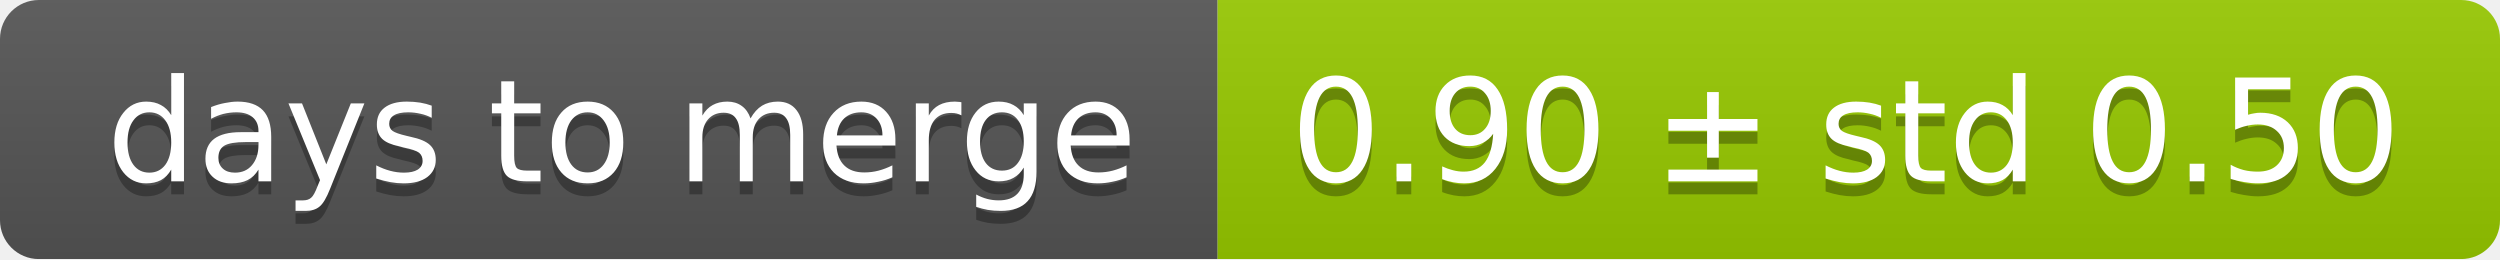
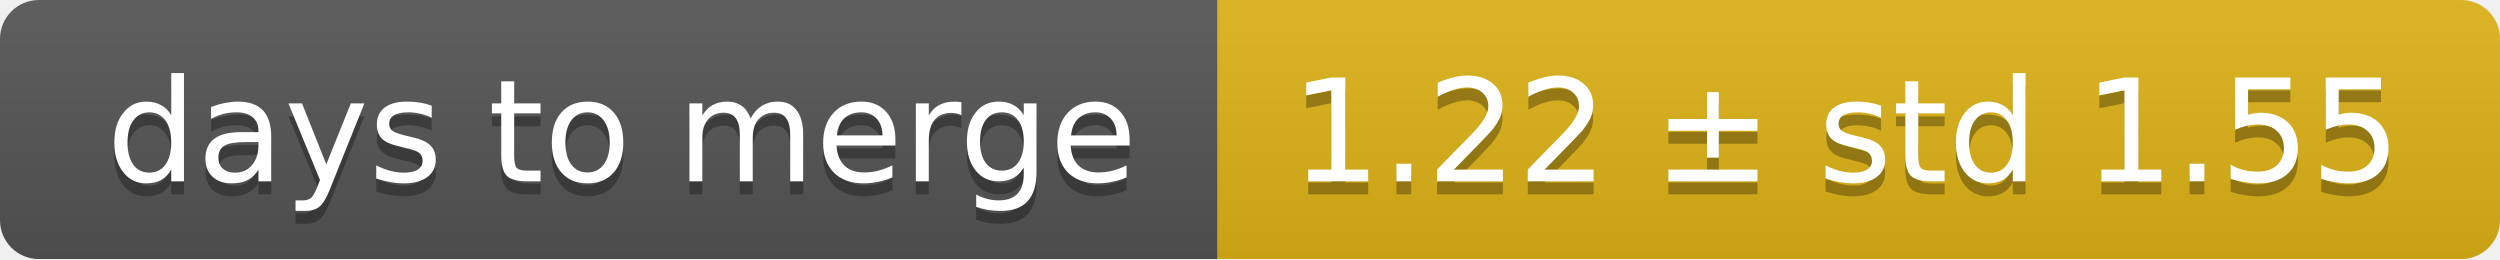
<svg xmlns="http://www.w3.org/2000/svg" width="193" height="20">
  <linearGradient id="smooth" x2="0" y2="100%">
    <stop offset="0" stop-color="#bbb" stop-opacity=".1" />
    <stop offset="1" stop-opacity=".1" />
  </linearGradient>
  <mask id="round">
    <rect width="193" height="20" rx="3" fill="#fff" />
  </mask>
  <g mask="url(#round)">
    <rect width="94" height="20" fill="#555" />
-     <rect x="94" width="99" height="20" fill="#97ca00" />
+     <rect x="94" width="99" height="20" fill="#dfb317" />
    <rect width="193" height="20" fill="url(#smooth)" />
  </g>
  <g fill="#fff" text-anchor="middle" font-family="DejaVu Sans,Verdana,Geneva,sans-serif" font-size="11">
    <text x="48" y="15" fill="#010101" fill-opacity=".3">days to merge</text>
    <text x="48" y="14">days to merge</text>
-     <text x="142.5" y="15" fill="#010101" fill-opacity=".3">0.90 ± std 0.50</text>
-     <text x="142.5" y="14">0.90 ± std 0.50</text>
+     <text x="142.5" y="15" fill="#010101" fill-opacity=".3">1.22 ± std 1.55</text>
+     <text x="142.5" y="14">1.22 ± std 1.55</text>
  </g>
</svg>
